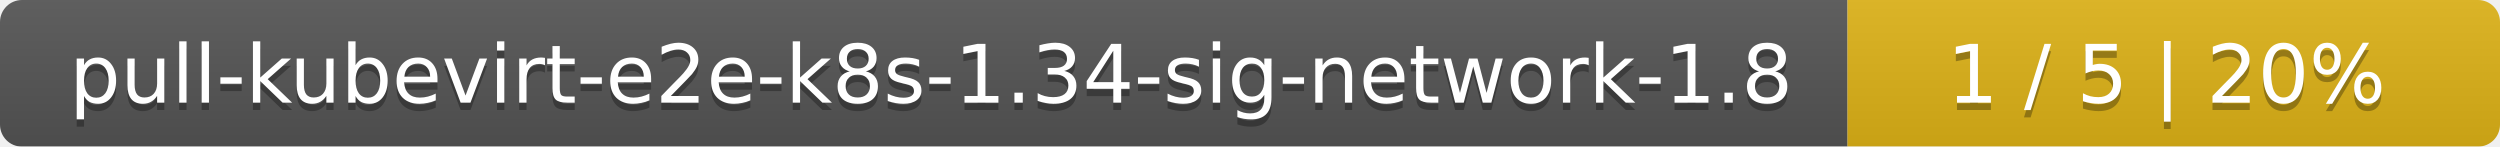
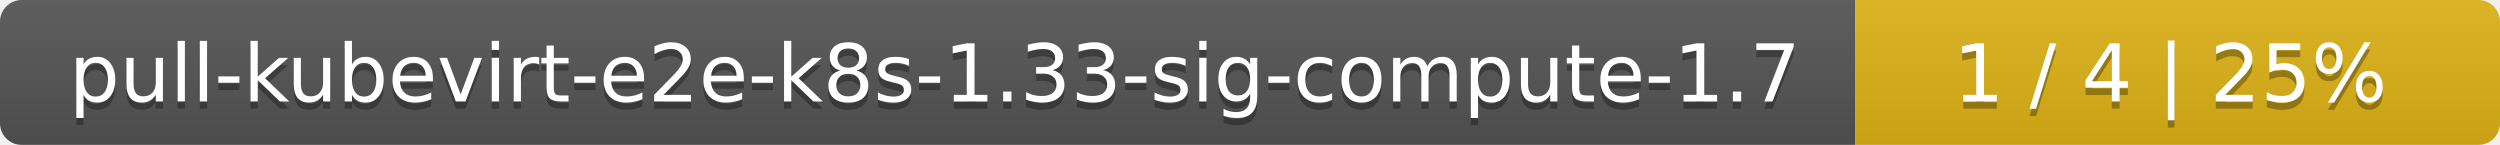
- <svg xmlns="http://www.w3.org/2000/svg" width="341" height="20">
+ <svg xmlns="http://www.w3.org/2000/svg" width="345" height="20">
  <linearGradient id="smooth" x2="0" y2="100%">
    <stop offset="0" stop-color="#bbb" stop-opacity=".1" />
    <stop offset="1" stop-opacity=".1" />
  </linearGradient>
  <mask id="round">
-     <rect width="341" height="20" rx="3" fill="#fff" />
+     <rect width="345" height="20" rx="3" fill="#fff" />
  </mask>
  <g mask="url(#round)">
-     <rect width="252" height="20" fill="#555" />
-     <rect x="252" width="89" height="20" fill="#dfb317" />
-     <rect width="341" height="20" fill="url(#smooth)" />
+     <rect width="256" height="20" fill="#555" />
+     <rect x="256" width="89" height="20" fill="#dfb317" />
+     <rect width="345" height="20" fill="url(#smooth)" />
  </g>
  <g fill="#fff" text-anchor="middle" font-family="DejaVu Sans,Verdana,Geneva,sans-serif" font-size="11">
-     <text x="127" y="15" fill="#010101" fill-opacity=".3">pull-kubevirt-e2e-k8s-1.34-sig-network-1.8</text>
-     <text x="127" y="14">pull-kubevirt-e2e-k8s-1.34-sig-network-1.8</text>
-     <text x="295.5" y="15" fill="#010101" fill-opacity=".3">1 / 5    |    20%</text>
-     <text x="295.5" y="14">1 / 5    |    20%</text>
+     <text x="129" y="15" fill="#010101" fill-opacity=".3">pull-kubevirt-e2e-k8s-1.33-sig-compute-1.7</text>
+     <text x="129" y="14">pull-kubevirt-e2e-k8s-1.33-sig-compute-1.7</text>
+     <text x="299.5" y="15" fill="#010101" fill-opacity=".3">1 / 4    |    25%</text>
+     <text x="299.5" y="14">1 / 4    |    25%</text>
  </g>
</svg>
